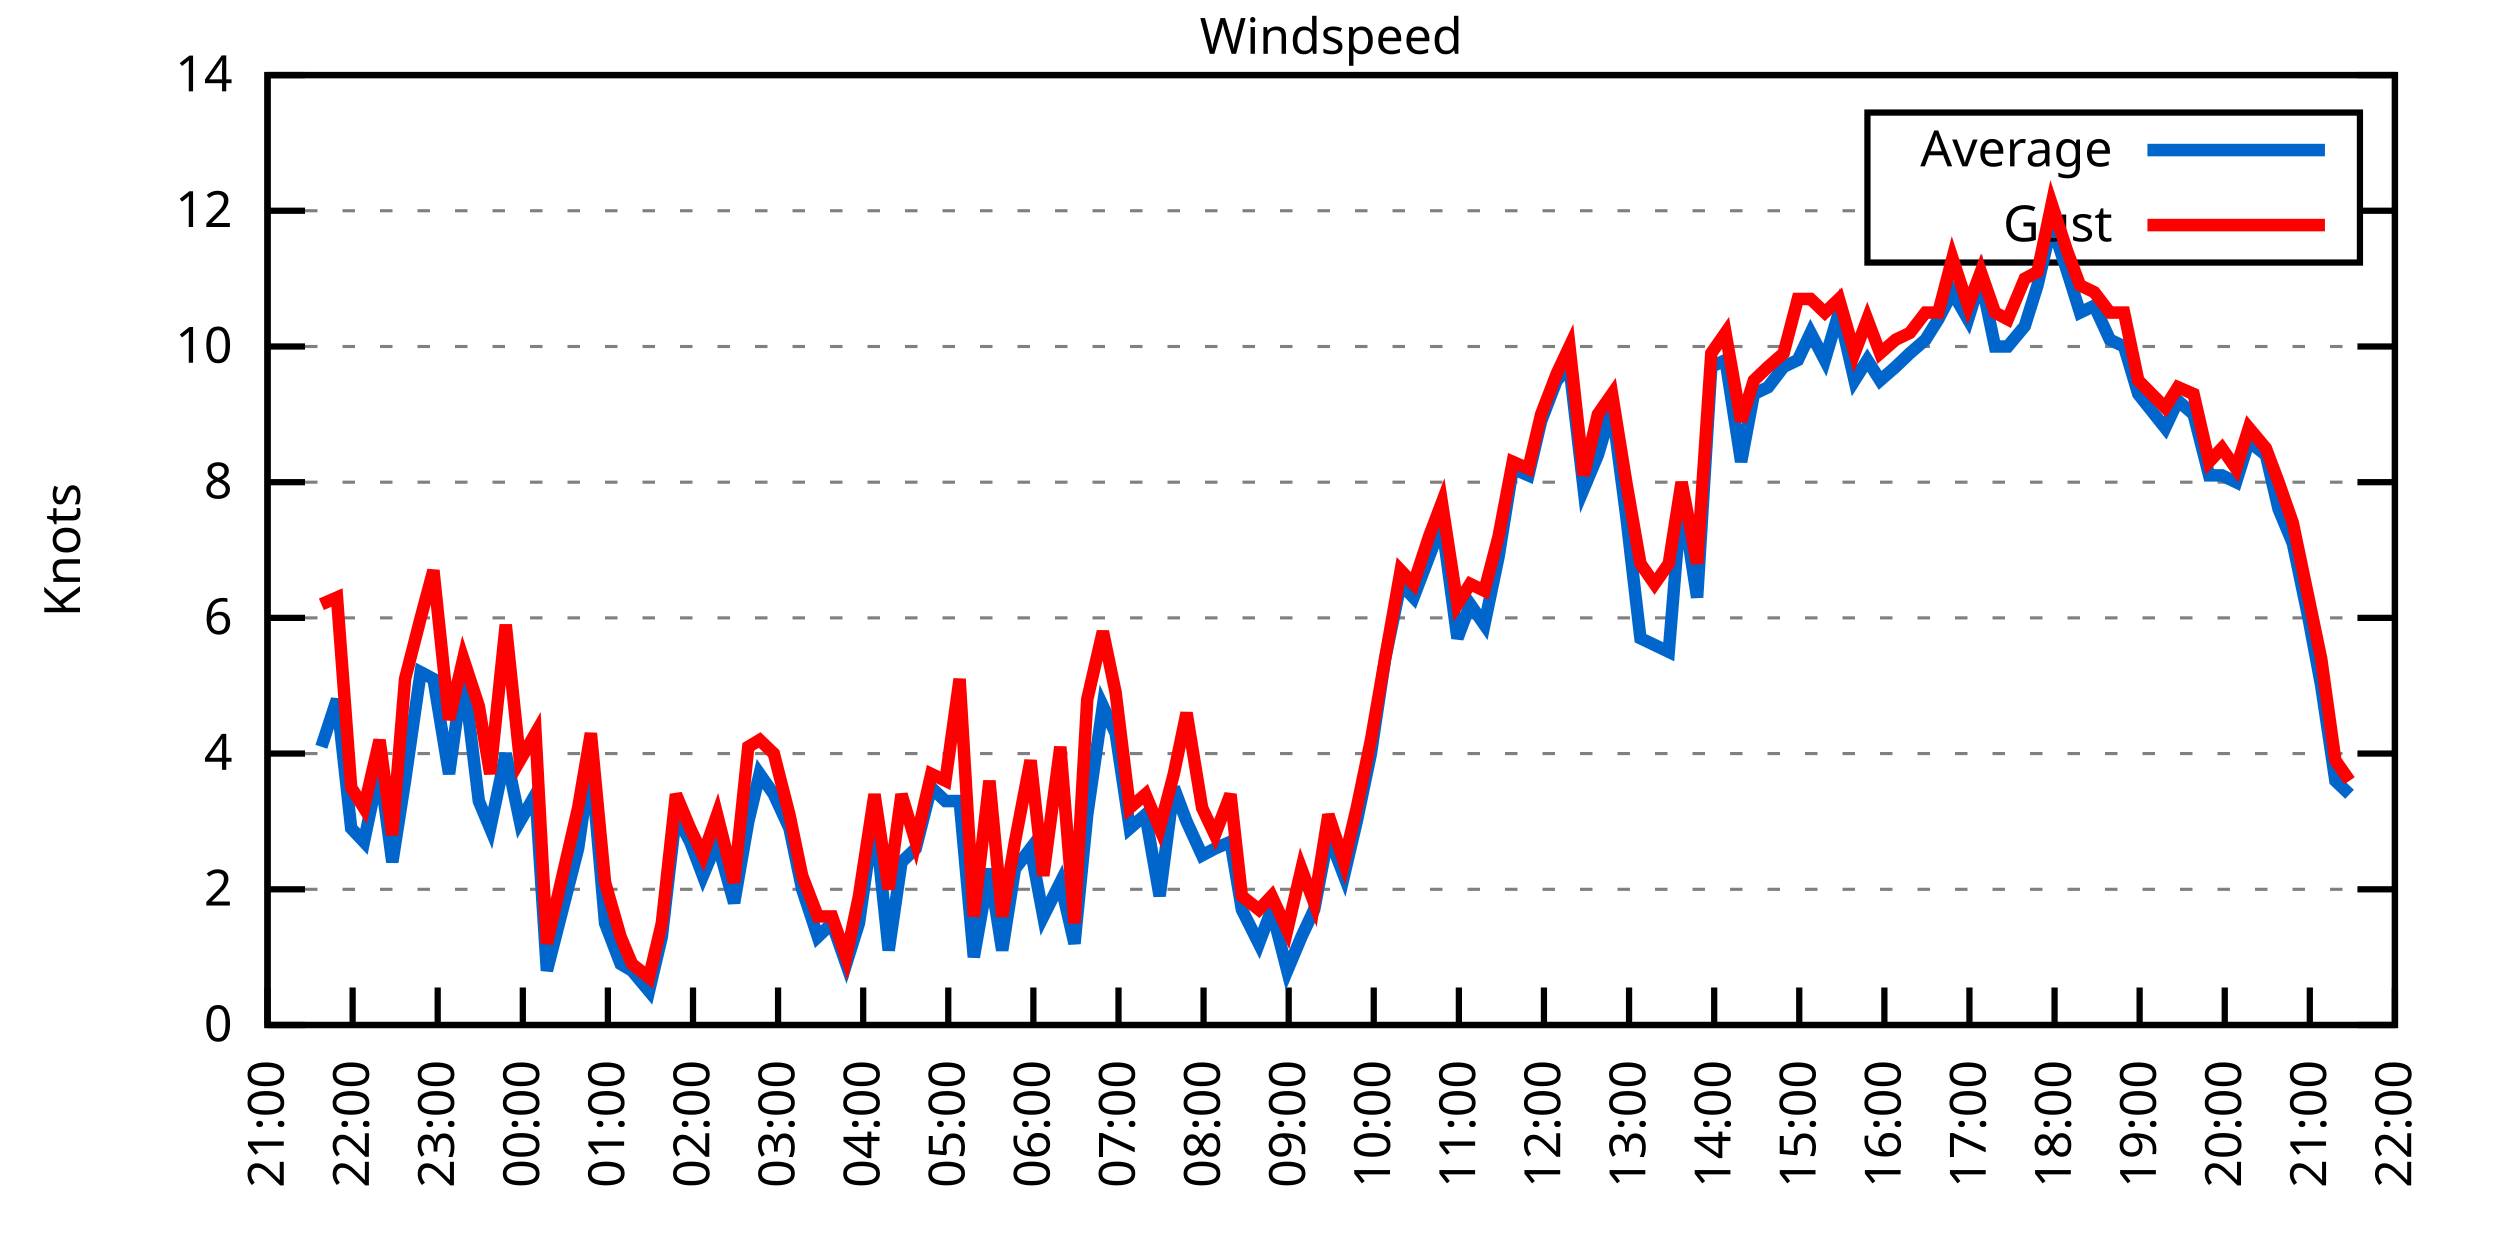
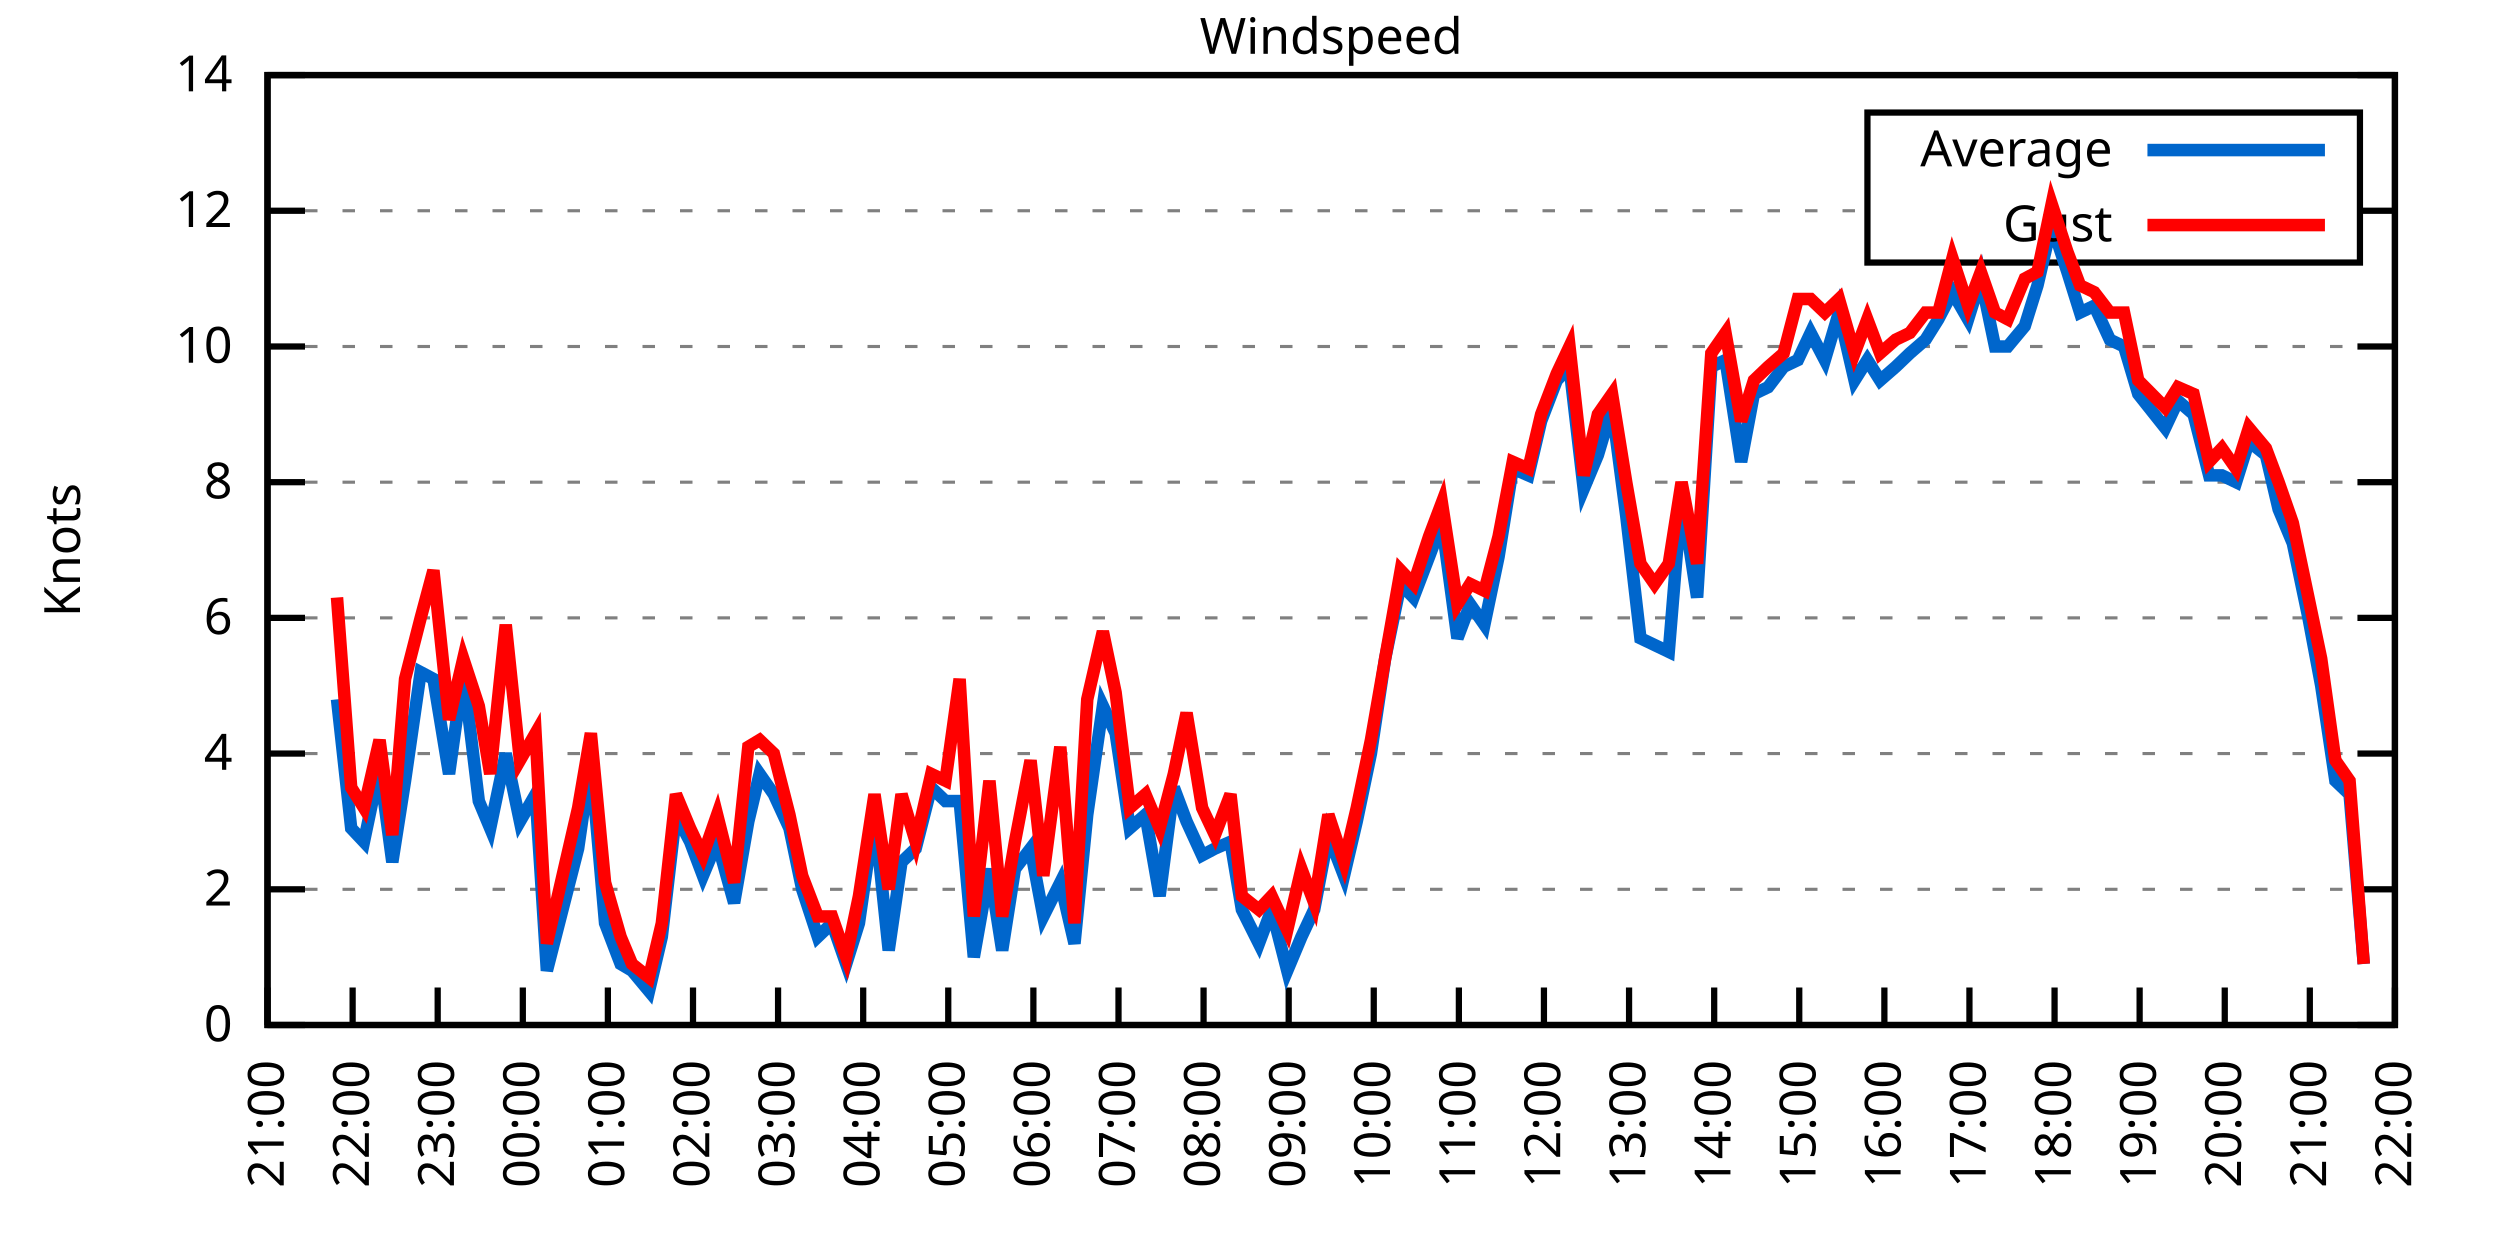
<svg xmlns="http://www.w3.org/2000/svg" xmlns:xlink="http://www.w3.org/1999/xlink" width="400" height="200" viewBox="0 0 400 200">
  <g id="gnuplot_canvas">
    <rect x="0" y="0" width="400" height="200" fill="none" />
    <defs>
      <circle id="gpDot" r="0.5" stroke-width="0.5" stroke="currentColor" />
      <path id="gpPt0" stroke-width="0.333" stroke="currentColor" d="M-1,0 h2 M0,-1 v2" />
      <path id="gpPt1" stroke-width="0.333" stroke="currentColor" d="M-1,-1 L1,1 M1,-1 L-1,1" />
      <path id="gpPt2" stroke-width="0.333" stroke="currentColor" d="M-1,0 L1,0 M0,-1 L0,1 M-1,-1 L1,1 M-1,1 L1,-1" />
      <rect id="gpPt3" stroke-width="0.333" stroke="currentColor" x="-1" y="-1" width="2" height="2" />
      <rect id="gpPt4" stroke-width="0.333" stroke="currentColor" fill="currentColor" x="-1" y="-1" width="2" height="2" />
      <circle id="gpPt5" stroke-width="0.333" stroke="currentColor" cx="0" cy="0" r="1" />
      <use xlink:href="#gpPt5" id="gpPt6" fill="currentColor" stroke="none" />
      <path id="gpPt7" stroke-width="0.333" stroke="currentColor" d="M0,-1.33 L-1.33,0.67 L1.33,0.67 z" />
      <use xlink:href="#gpPt7" id="gpPt8" fill="currentColor" stroke="none" />
      <use xlink:href="#gpPt7" id="gpPt9" stroke="currentColor" transform="rotate(180)" />
      <use xlink:href="#gpPt9" id="gpPt10" fill="currentColor" stroke="none" />
      <use xlink:href="#gpPt3" id="gpPt11" stroke="currentColor" transform="rotate(45)" />
      <use xlink:href="#gpPt11" id="gpPt12" fill="currentColor" stroke="none" />
      <path id="gpPt13" stroke-width="0.333" stroke="currentColor" d="M0,1.330 L1.265,0.411 L0.782,-1.067 L-0.782,-1.076 L-1.265,0.411 z" />
      <use xlink:href="#gpPt13" id="gpPt14" fill="currentColor" stroke="none" />
      <filter id="textbox" filterUnits="objectBoundingBox" x="0" y="0" height="1" width="1">
        <feFlood flood-color="white" flood-opacity="1" result="bgnd" />
        <feComposite in="SourceGraphic" in2="bgnd" operator="atop" />
      </filter>
      <filter id="greybox" filterUnits="objectBoundingBox" x="0" y="0" height="1" width="1">
        <feFlood flood-color="lightgrey" flood-opacity="1" result="grey" />
        <feComposite in="SourceGraphic" in2="grey" operator="atop" />
      </filter>
    </defs>
    <g fill="none" color="white" stroke="currentColor" stroke-width="1.00" stroke-linecap="butt" stroke-linejoin="miter">
</g>
    <g fill="none" color="black" stroke="currentColor" stroke-width="1.00" stroke-linecap="butt" stroke-linejoin="miter">
      <g stroke="none" shape-rendering="crispEdges">
        <polygon fill="rgb(255, 255, 255)" points="42.80,164.00 383.18,164.00 383.18,12.02 42.80,12.02 " />
      </g>
    </g>
    <g fill="none" color="black" stroke="currentColor" stroke-width="1.00" stroke-linecap="butt" stroke-linejoin="miter">
</g>
    <g fill="none" color="black" stroke="black" stroke-width="0.50" stroke-linecap="butt" stroke-linejoin="miter">
</g>
    <g fill="none" color="gray" stroke="currentColor" stroke-width="0.50" stroke-linecap="butt" stroke-linejoin="miter">
      <path stroke="gray" stroke-dasharray="2,4" class="gridline" d="M42.80,164.00 L383.19,164.00  " />
    </g>
    <g fill="none" color="gray" stroke="gray" stroke-width="1.00" stroke-linecap="butt" stroke-linejoin="miter">
</g>
    <g fill="none" color="black" stroke="currentColor" stroke-width="1.00" stroke-linecap="butt" stroke-linejoin="miter">
      <path stroke="black" d="M42.80,164.00 L48.80,164.00 M383.19,164.00 L377.19,164.00  " />
      <g transform="translate(37.20,166.60)" stroke="none" fill="black" font-family="Sans" font-size="8.00" text-anchor="end">
        <text>
          <tspan font-family="Sans"> 0</tspan>
        </text>
      </g>
    </g>
    <g fill="none" color="black" stroke="currentColor" stroke-width="1.00" stroke-linecap="butt" stroke-linejoin="miter">
</g>
    <g fill="none" color="black" stroke="black" stroke-width="0.50" stroke-linecap="butt" stroke-linejoin="miter">
</g>
    <g fill="none" color="gray" stroke="currentColor" stroke-width="0.50" stroke-linecap="butt" stroke-linejoin="miter">
      <path stroke="gray" stroke-dasharray="2,4" class="gridline" d="M42.80,142.29 L383.19,142.29  " />
    </g>
    <g fill="none" color="gray" stroke="gray" stroke-width="1.00" stroke-linecap="butt" stroke-linejoin="miter">
</g>
    <g fill="none" color="black" stroke="currentColor" stroke-width="1.00" stroke-linecap="butt" stroke-linejoin="miter">
      <path stroke="black" d="M42.80,142.29 L48.80,142.29 M383.19,142.29 L377.19,142.29  " />
      <g transform="translate(37.20,144.89)" stroke="none" fill="black" font-family="Sans" font-size="8.00" text-anchor="end">
        <text>
          <tspan font-family="Sans"> 2</tspan>
        </text>
      </g>
    </g>
    <g fill="none" color="black" stroke="currentColor" stroke-width="1.00" stroke-linecap="butt" stroke-linejoin="miter">
</g>
    <g fill="none" color="black" stroke="black" stroke-width="0.50" stroke-linecap="butt" stroke-linejoin="miter">
</g>
    <g fill="none" color="gray" stroke="currentColor" stroke-width="0.50" stroke-linecap="butt" stroke-linejoin="miter">
      <path stroke="gray" stroke-dasharray="2,4" class="gridline" d="M42.80,120.57 L383.19,120.57  " />
    </g>
    <g fill="none" color="gray" stroke="gray" stroke-width="1.00" stroke-linecap="butt" stroke-linejoin="miter">
</g>
    <g fill="none" color="black" stroke="currentColor" stroke-width="1.00" stroke-linecap="butt" stroke-linejoin="miter">
      <path stroke="black" d="M42.80,120.57 L48.80,120.57 M383.19,120.57 L377.19,120.57  " />
      <g transform="translate(37.20,123.17)" stroke="none" fill="black" font-family="Sans" font-size="8.00" text-anchor="end">
        <text>
          <tspan font-family="Sans"> 4</tspan>
        </text>
      </g>
    </g>
    <g fill="none" color="black" stroke="currentColor" stroke-width="1.00" stroke-linecap="butt" stroke-linejoin="miter">
</g>
    <g fill="none" color="black" stroke="black" stroke-width="0.50" stroke-linecap="butt" stroke-linejoin="miter">
</g>
    <g fill="none" color="gray" stroke="currentColor" stroke-width="0.50" stroke-linecap="butt" stroke-linejoin="miter">
      <path stroke="gray" stroke-dasharray="2,4" class="gridline" d="M42.80,98.86 L383.19,98.86  " />
    </g>
    <g fill="none" color="gray" stroke="gray" stroke-width="1.00" stroke-linecap="butt" stroke-linejoin="miter">
</g>
    <g fill="none" color="black" stroke="currentColor" stroke-width="1.00" stroke-linecap="butt" stroke-linejoin="miter">
      <path stroke="black" d="M42.80,98.86 L48.80,98.86 M383.19,98.86 L377.19,98.86  " />
      <g transform="translate(37.20,101.46)" stroke="none" fill="black" font-family="Sans" font-size="8.00" text-anchor="end">
        <text>
          <tspan font-family="Sans"> 6</tspan>
        </text>
      </g>
    </g>
    <g fill="none" color="black" stroke="currentColor" stroke-width="1.00" stroke-linecap="butt" stroke-linejoin="miter">
</g>
    <g fill="none" color="black" stroke="black" stroke-width="0.50" stroke-linecap="butt" stroke-linejoin="miter">
</g>
    <g fill="none" color="gray" stroke="currentColor" stroke-width="0.50" stroke-linecap="butt" stroke-linejoin="miter">
      <path stroke="gray" stroke-dasharray="2,4" class="gridline" d="M42.80,77.15 L383.19,77.15  " />
    </g>
    <g fill="none" color="gray" stroke="gray" stroke-width="1.00" stroke-linecap="butt" stroke-linejoin="miter">
</g>
    <g fill="none" color="black" stroke="currentColor" stroke-width="1.00" stroke-linecap="butt" stroke-linejoin="miter">
      <path stroke="black" d="M42.80,77.15 L48.80,77.15 M383.19,77.15 L377.19,77.15  " />
      <g transform="translate(37.20,79.75)" stroke="none" fill="black" font-family="Sans" font-size="8.00" text-anchor="end">
        <text>
          <tspan font-family="Sans"> 8</tspan>
        </text>
      </g>
    </g>
    <g fill="none" color="black" stroke="currentColor" stroke-width="1.00" stroke-linecap="butt" stroke-linejoin="miter">
</g>
    <g fill="none" color="black" stroke="black" stroke-width="0.50" stroke-linecap="butt" stroke-linejoin="miter">
</g>
    <g fill="none" color="gray" stroke="currentColor" stroke-width="0.50" stroke-linecap="butt" stroke-linejoin="miter">
      <path stroke="gray" stroke-dasharray="2,4" class="gridline" d="M42.80,55.44 L383.19,55.44  " />
    </g>
    <g fill="none" color="gray" stroke="gray" stroke-width="1.00" stroke-linecap="butt" stroke-linejoin="miter">
</g>
    <g fill="none" color="black" stroke="currentColor" stroke-width="1.00" stroke-linecap="butt" stroke-linejoin="miter">
      <path stroke="black" d="M42.80,55.44 L48.80,55.44 M383.19,55.44 L377.19,55.44  " />
      <g transform="translate(37.20,58.04)" stroke="none" fill="black" font-family="Sans" font-size="8.00" text-anchor="end">
        <text>
          <tspan font-family="Sans"> 10</tspan>
        </text>
      </g>
    </g>
    <g fill="none" color="black" stroke="currentColor" stroke-width="1.00" stroke-linecap="butt" stroke-linejoin="miter">
</g>
    <g fill="none" color="black" stroke="black" stroke-width="0.50" stroke-linecap="butt" stroke-linejoin="miter">
</g>
    <g fill="none" color="gray" stroke="currentColor" stroke-width="0.50" stroke-linecap="butt" stroke-linejoin="miter">
      <path stroke="gray" stroke-dasharray="2,4" class="gridline" d="M42.80,33.72 L298.79,33.72 M377.59,33.72 L383.19,33.72  " />
    </g>
    <g fill="none" color="gray" stroke="gray" stroke-width="1.00" stroke-linecap="butt" stroke-linejoin="miter">
</g>
    <g fill="none" color="black" stroke="currentColor" stroke-width="1.00" stroke-linecap="butt" stroke-linejoin="miter">
      <path stroke="black" d="M42.80,33.72 L48.80,33.72 M383.19,33.72 L377.19,33.72  " />
      <g transform="translate(37.20,36.32)" stroke="none" fill="black" font-family="Sans" font-size="8.00" text-anchor="end">
        <text>
          <tspan font-family="Sans"> 12</tspan>
        </text>
      </g>
    </g>
    <g fill="none" color="black" stroke="currentColor" stroke-width="1.00" stroke-linecap="butt" stroke-linejoin="miter">
</g>
    <g fill="none" color="black" stroke="black" stroke-width="0.50" stroke-linecap="butt" stroke-linejoin="miter">
</g>
    <g fill="none" color="gray" stroke="currentColor" stroke-width="0.50" stroke-linecap="butt" stroke-linejoin="miter">
      <path stroke="gray" stroke-dasharray="2,4" class="gridline" d="M42.80,12.01 L383.19,12.01  " />
    </g>
    <g fill="none" color="gray" stroke="gray" stroke-width="1.00" stroke-linecap="butt" stroke-linejoin="miter">
</g>
    <g fill="none" color="black" stroke="currentColor" stroke-width="1.00" stroke-linecap="butt" stroke-linejoin="miter">
      <path stroke="black" d="M42.80,12.01 L48.80,12.01 M383.19,12.01 L377.19,12.01  " />
      <g transform="translate(37.20,14.61)" stroke="none" fill="black" font-family="Sans" font-size="8.00" text-anchor="end">
        <text>
          <tspan font-family="Sans"> 14</tspan>
        </text>
      </g>
    </g>
    <g fill="none" color="black" stroke="currentColor" stroke-width="1.00" stroke-linecap="butt" stroke-linejoin="miter">
      <path stroke="black" d="M42.80,164.00 L42.80,158.00  " />
      <g transform="translate(45.40,169.60) rotate(270.00)" stroke="none" fill="black" font-family="Sans" font-size="8.00" text-anchor="end">
        <text>
          <tspan font-family="Sans">21:00</tspan>
        </text>
      </g>
    </g>
    <g fill="none" color="black" stroke="currentColor" stroke-width="1.00" stroke-linecap="butt" stroke-linejoin="miter">
      <path stroke="black" d="M56.42,164.00 L56.42,158.00  " />
      <g transform="translate(59.02,169.60) rotate(270.00)" stroke="none" fill="black" font-family="Sans" font-size="8.00" text-anchor="end">
        <text>
          <tspan font-family="Sans">22:00</tspan>
        </text>
      </g>
    </g>
    <g fill="none" color="black" stroke="currentColor" stroke-width="1.00" stroke-linecap="butt" stroke-linejoin="miter">
      <path stroke="black" d="M70.03,164.00 L70.03,158.00  " />
      <g transform="translate(72.63,169.60) rotate(270.00)" stroke="none" fill="black" font-family="Sans" font-size="8.00" text-anchor="end">
        <text>
          <tspan font-family="Sans">23:00</tspan>
        </text>
      </g>
    </g>
    <g fill="none" color="black" stroke="currentColor" stroke-width="1.00" stroke-linecap="butt" stroke-linejoin="miter">
      <path stroke="black" d="M83.65,164.00 L83.65,158.00  " />
      <g transform="translate(86.25,169.60) rotate(270.00)" stroke="none" fill="black" font-family="Sans" font-size="8.00" text-anchor="end">
        <text>
          <tspan font-family="Sans">00:00</tspan>
        </text>
      </g>
    </g>
    <g fill="none" color="black" stroke="currentColor" stroke-width="1.00" stroke-linecap="butt" stroke-linejoin="miter">
      <path stroke="black" d="M97.26,164.00 L97.26,158.00  " />
      <g transform="translate(99.86,169.60) rotate(270.00)" stroke="none" fill="black" font-family="Sans" font-size="8.00" text-anchor="end">
        <text>
          <tspan font-family="Sans">01:00</tspan>
        </text>
      </g>
    </g>
    <g fill="none" color="black" stroke="currentColor" stroke-width="1.00" stroke-linecap="butt" stroke-linejoin="miter">
      <path stroke="black" d="M110.88,164.00 L110.88,158.00  " />
      <g transform="translate(113.48,169.60) rotate(270.00)" stroke="none" fill="black" font-family="Sans" font-size="8.00" text-anchor="end">
        <text>
          <tspan font-family="Sans">02:00</tspan>
        </text>
      </g>
    </g>
    <g fill="none" color="black" stroke="currentColor" stroke-width="1.00" stroke-linecap="butt" stroke-linejoin="miter">
      <path stroke="black" d="M124.49,164.00 L124.49,158.00  " />
      <g transform="translate(127.09,169.60) rotate(270.00)" stroke="none" fill="black" font-family="Sans" font-size="8.00" text-anchor="end">
        <text>
          <tspan font-family="Sans">03:00</tspan>
        </text>
      </g>
    </g>
    <g fill="none" color="black" stroke="currentColor" stroke-width="1.00" stroke-linecap="butt" stroke-linejoin="miter">
      <path stroke="black" d="M138.11,164.00 L138.11,158.00  " />
      <g transform="translate(140.71,169.60) rotate(270.00)" stroke="none" fill="black" font-family="Sans" font-size="8.00" text-anchor="end">
        <text>
          <tspan font-family="Sans">04:00</tspan>
        </text>
      </g>
    </g>
    <g fill="none" color="black" stroke="currentColor" stroke-width="1.00" stroke-linecap="butt" stroke-linejoin="miter">
      <path stroke="black" d="M151.72,164.00 L151.72,158.00  " />
      <g transform="translate(154.32,169.60) rotate(270.00)" stroke="none" fill="black" font-family="Sans" font-size="8.00" text-anchor="end">
        <text>
          <tspan font-family="Sans">05:00</tspan>
        </text>
      </g>
    </g>
    <g fill="none" color="black" stroke="currentColor" stroke-width="1.00" stroke-linecap="butt" stroke-linejoin="miter">
      <path stroke="black" d="M165.34,164.00 L165.34,158.00  " />
      <g transform="translate(167.94,169.60) rotate(270.00)" stroke="none" fill="black" font-family="Sans" font-size="8.00" text-anchor="end">
        <text>
          <tspan font-family="Sans">06:00</tspan>
        </text>
      </g>
    </g>
    <g fill="none" color="black" stroke="currentColor" stroke-width="1.00" stroke-linecap="butt" stroke-linejoin="miter">
      <path stroke="black" d="M178.96,164.00 L178.96,158.00  " />
      <g transform="translate(181.56,169.60) rotate(270.00)" stroke="none" fill="black" font-family="Sans" font-size="8.00" text-anchor="end">
        <text>
          <tspan font-family="Sans">07:00</tspan>
        </text>
      </g>
    </g>
    <g fill="none" color="black" stroke="currentColor" stroke-width="1.00" stroke-linecap="butt" stroke-linejoin="miter">
      <path stroke="black" d="M192.57,164.00 L192.57,158.00  " />
      <g transform="translate(195.17,169.60) rotate(270.00)" stroke="none" fill="black" font-family="Sans" font-size="8.00" text-anchor="end">
        <text>
          <tspan font-family="Sans">08:00</tspan>
        </text>
      </g>
    </g>
    <g fill="none" color="black" stroke="currentColor" stroke-width="1.00" stroke-linecap="butt" stroke-linejoin="miter">
      <path stroke="black" d="M206.19,164.00 L206.19,158.00  " />
      <g transform="translate(208.79,169.60) rotate(270.00)" stroke="none" fill="black" font-family="Sans" font-size="8.00" text-anchor="end">
        <text>
          <tspan font-family="Sans">09:00</tspan>
        </text>
      </g>
    </g>
    <g fill="none" color="black" stroke="currentColor" stroke-width="1.00" stroke-linecap="butt" stroke-linejoin="miter">
      <path stroke="black" d="M219.80,164.00 L219.80,158.00  " />
      <g transform="translate(222.40,169.60) rotate(270.00)" stroke="none" fill="black" font-family="Sans" font-size="8.00" text-anchor="end">
        <text>
          <tspan font-family="Sans">10:00</tspan>
        </text>
      </g>
    </g>
    <g fill="none" color="black" stroke="currentColor" stroke-width="1.00" stroke-linecap="butt" stroke-linejoin="miter">
      <path stroke="black" d="M233.42,164.00 L233.42,158.00  " />
      <g transform="translate(236.02,169.60) rotate(270.00)" stroke="none" fill="black" font-family="Sans" font-size="8.00" text-anchor="end">
        <text>
          <tspan font-family="Sans">11:00</tspan>
        </text>
      </g>
    </g>
    <g fill="none" color="black" stroke="currentColor" stroke-width="1.00" stroke-linecap="butt" stroke-linejoin="miter">
      <path stroke="black" d="M247.03,164.00 L247.03,158.00  " />
      <g transform="translate(249.63,169.60) rotate(270.00)" stroke="none" fill="black" font-family="Sans" font-size="8.00" text-anchor="end">
        <text>
          <tspan font-family="Sans">12:00</tspan>
        </text>
      </g>
    </g>
    <g fill="none" color="black" stroke="currentColor" stroke-width="1.00" stroke-linecap="butt" stroke-linejoin="miter">
      <path stroke="black" d="M260.65,164.00 L260.65,158.00  " />
      <g transform="translate(263.25,169.60) rotate(270.00)" stroke="none" fill="black" font-family="Sans" font-size="8.00" text-anchor="end">
        <text>
          <tspan font-family="Sans">13:00</tspan>
        </text>
      </g>
    </g>
    <g fill="none" color="black" stroke="currentColor" stroke-width="1.00" stroke-linecap="butt" stroke-linejoin="miter">
      <path stroke="black" d="M274.27,164.00 L274.27,158.00  " />
      <g transform="translate(276.87,169.60) rotate(270.00)" stroke="none" fill="black" font-family="Sans" font-size="8.00" text-anchor="end">
        <text>
          <tspan font-family="Sans">14:00</tspan>
        </text>
      </g>
    </g>
    <g fill="none" color="black" stroke="currentColor" stroke-width="1.00" stroke-linecap="butt" stroke-linejoin="miter">
      <path stroke="black" d="M287.88,164.00 L287.88,158.00  " />
      <g transform="translate(290.48,169.60) rotate(270.00)" stroke="none" fill="black" font-family="Sans" font-size="8.00" text-anchor="end">
        <text>
          <tspan font-family="Sans">15:00</tspan>
        </text>
      </g>
    </g>
    <g fill="none" color="black" stroke="currentColor" stroke-width="1.00" stroke-linecap="butt" stroke-linejoin="miter">
      <path stroke="black" d="M301.50,164.00 L301.50,158.00  " />
      <g transform="translate(304.10,169.60) rotate(270.00)" stroke="none" fill="black" font-family="Sans" font-size="8.00" text-anchor="end">
        <text>
          <tspan font-family="Sans">16:00</tspan>
        </text>
      </g>
    </g>
    <g fill="none" color="black" stroke="currentColor" stroke-width="1.00" stroke-linecap="butt" stroke-linejoin="miter">
      <path stroke="black" d="M315.11,164.00 L315.11,158.00  " />
      <g transform="translate(317.71,169.60) rotate(270.00)" stroke="none" fill="black" font-family="Sans" font-size="8.00" text-anchor="end">
        <text>
          <tspan font-family="Sans">17:00</tspan>
        </text>
      </g>
    </g>
    <g fill="none" color="black" stroke="currentColor" stroke-width="1.00" stroke-linecap="butt" stroke-linejoin="miter">
      <path stroke="black" d="M328.73,164.00 L328.73,158.00  " />
      <g transform="translate(331.33,169.60) rotate(270.00)" stroke="none" fill="black" font-family="Sans" font-size="8.00" text-anchor="end">
        <text>
          <tspan font-family="Sans">18:00</tspan>
        </text>
      </g>
    </g>
    <g fill="none" color="black" stroke="currentColor" stroke-width="1.00" stroke-linecap="butt" stroke-linejoin="miter">
      <path stroke="black" d="M342.34,164.00 L342.34,158.00  " />
      <g transform="translate(344.94,169.60) rotate(270.00)" stroke="none" fill="black" font-family="Sans" font-size="8.00" text-anchor="end">
        <text>
          <tspan font-family="Sans">19:00</tspan>
        </text>
      </g>
    </g>
    <g fill="none" color="black" stroke="currentColor" stroke-width="1.00" stroke-linecap="butt" stroke-linejoin="miter">
      <path stroke="black" d="M355.96,164.00 L355.96,158.00  " />
      <g transform="translate(358.56,169.60) rotate(270.00)" stroke="none" fill="black" font-family="Sans" font-size="8.00" text-anchor="end">
        <text>
          <tspan font-family="Sans">20:00</tspan>
        </text>
      </g>
    </g>
    <g fill="none" color="black" stroke="currentColor" stroke-width="1.00" stroke-linecap="butt" stroke-linejoin="miter">
      <path stroke="black" d="M369.57,164.00 L369.57,158.00  " />
      <g transform="translate(372.17,169.60) rotate(270.00)" stroke="none" fill="black" font-family="Sans" font-size="8.00" text-anchor="end">
        <text>
          <tspan font-family="Sans">21:00</tspan>
        </text>
      </g>
    </g>
    <g fill="none" color="black" stroke="currentColor" stroke-width="1.00" stroke-linecap="butt" stroke-linejoin="miter">
      <path stroke="black" d="M383.19,164.00 L383.19,158.00  " />
      <g transform="translate(385.79,169.60) rotate(270.00)" stroke="none" fill="black" font-family="Sans" font-size="8.00" text-anchor="end">
        <text>
          <tspan font-family="Sans">22:00</tspan>
        </text>
      </g>
    </g>
    <g fill="none" color="black" stroke="currentColor" stroke-width="1.00" stroke-linecap="butt" stroke-linejoin="miter">
</g>
    <g fill="none" color="black" stroke="currentColor" stroke-width="1.00" stroke-linecap="butt" stroke-linejoin="miter">
      <path stroke="black" d="M42.80,12.01 L42.80,164.00 L383.19,164.00 L383.19,12.01 L42.80,12.01 Z  " />
    </g>
    <g fill="none" color="black" stroke="currentColor" stroke-width="1.00" stroke-linecap="butt" stroke-linejoin="miter">
</g>
    <g fill="none" color="black" stroke="currentColor" stroke-width="1.00" stroke-linecap="butt" stroke-linejoin="miter">
      <path stroke="black" d="M298.79,42.01 L298.79,18.01 L377.59,18.01 L377.59,42.01 L298.79,42.01 Z  " />
    </g>
    <g id="Windspeed_plot_1">
      <g fill="none" color="white" stroke="black" stroke-width="2.00" stroke-linecap="butt" stroke-linejoin="miter">
</g>
      <g fill="none" color="black" stroke="currentColor" stroke-width="2.00" stroke-linecap="butt" stroke-linejoin="miter">
        <g transform="translate(337.99,26.61)" stroke="none" fill="black" font-family="Sans" font-size="8.00" text-anchor="end">
          <text>
            <tspan font-family="Sans">Average</tspan>
          </text>
        </g>
      </g>
      <g fill="none" color="black" stroke="currentColor" stroke-width="2.00" stroke-linecap="butt" stroke-linejoin="miter">
-         <path stroke="rgb(  0, 102, 204)" d="M343.59,24.01 L371.99,24.01 M51.42,119.49 L53.92,111.89 L56.19,132.52 L58.23,134.69 L60.73,122.75 L62.77,137.94   L64.81,124.92 L67.31,107.55 L69.35,108.63 L71.85,123.83 L74.12,107.55 L76.61,128.17 L78.43,132.52 L80.92,120.57   L83.19,131.43 L85.69,127.09 L87.50,155.31 L92.50,135.77 L94.54,121.66 L96.81,147.72 L99.30,154.23 L101.12,155.31   L103.84,158.57 L105.89,149.89 L108.15,130.35 L110.42,134.69 L112.47,140.12 L114.74,134.69 L117.46,144.46 L119.73,131.43   L121.54,123.83 L123.81,127.09 L126.31,132.52 L128.35,142.29 L130.85,149.89 L133.12,147.72 L135.39,154.23 L137.43,147.72   L139.92,130.35 L142.19,152.06 L144.24,137.94 L146.51,135.77 L149.00,126.00 L151.27,128.17 L153.54,128.17 L155.81,153.14   L158.31,139.03 L160.35,152.06 L162.39,139.03 L164.89,135.77 L166.93,146.63 L169.65,141.20 L171.92,150.97 L173.96,130.35   L176.46,112.97 L178.50,117.32 L180.77,132.52 L183.27,130.35 L185.54,143.37 L187.81,126.00 L189.85,131.43 L192.34,136.86   L194.39,135.77 L196.88,134.69 L198.70,145.54 L201.42,150.97 L203.46,145.54 L205.96,155.31 L208.23,149.89 L210.27,145.54   L212.54,133.60 L215.04,140.12 L217.08,131.43 L219.35,120.57 L221.62,105.38 L224.11,93.43 L226.16,95.60 L228.65,89.09   L230.70,83.66 L233.19,102.12 L235.23,96.69 L237.50,99.95 L239.77,89.09 L242.04,74.98 L244.54,76.06 L246.58,67.38   L249.08,60.86 L251.12,58.69 L253.39,78.23 L255.66,72.81 L257.93,65.21 L260.20,82.58 L262.47,102.12 L264.73,103.20   L267.00,104.29 L269.05,79.32 L271.54,95.60 L273.81,58.69 L276.08,57.61 L278.58,73.89 L280.62,63.04 L282.89,61.95   L285.38,58.69 L287.65,57.61 L289.70,53.26 L291.97,57.61 L294.23,50.01 L296.73,60.86 L298.77,57.61 L300.82,60.86   L303.31,58.69 L305.58,56.52 L308.08,54.35 L310.12,51.09 L312.39,46.75 L314.89,51.09 L316.93,44.58 L319.20,55.44   L321.24,55.44 L323.96,52.18 L326.00,45.66 L328.27,35.89 L330.77,43.49 L332.81,50.01 L335.08,48.92 L337.58,54.35   L339.85,55.44 L342.12,63.04 L346.43,68.46 L348.47,64.12 L350.97,66.29 L353.46,76.06 L355.50,76.06 L357.77,77.15   L359.82,70.63 L362.54,72.81 L364.58,81.49 L366.85,86.92 L369.35,98.86 L371.39,109.72 L373.66,124.92 L375.93,127.09    " />
+         <path stroke="rgb(  0, 102, 204)" d="M343.59,24.01 L371.99,24.01 M53.92,111.89 L56.19,132.52 L58.23,134.69 L60.73,122.75 L62.77,137.94 L64.81,124.92   L67.31,107.55 L69.35,108.63 L71.85,123.83 L74.12,107.55 L76.61,128.17 L78.43,132.52 L80.92,120.57 L83.19,131.43   L85.69,127.09 L87.50,155.31 L92.50,135.77 L94.54,121.66 L96.81,147.72 L99.30,154.23 L101.12,155.31 L103.84,158.57   L105.89,149.89 L108.15,130.35 L110.42,134.69 L112.47,140.12 L114.74,134.69 L117.46,144.46 L119.73,131.43 L121.54,123.83   L123.81,127.09 L126.31,132.52 L128.35,142.29 L130.85,149.89 L133.12,147.72 L135.39,154.23 L137.43,147.72 L139.92,130.35   L142.19,152.06 L144.24,137.94 L146.51,135.77 L149.00,126.00 L151.27,128.17 L153.54,128.17 L155.81,153.14 L158.31,139.03   L160.35,152.06 L162.39,139.03 L164.89,135.77 L166.93,146.63 L169.65,141.20 L171.92,150.97 L173.96,130.35 L176.46,112.97   L178.50,117.32 L180.77,132.52 L183.27,130.35 L185.54,143.37 L187.81,126.00 L189.85,131.43 L192.34,136.86 L194.39,135.77   L196.88,134.69 L198.70,145.54 L201.42,150.97 L203.46,145.54 L205.96,155.31 L208.23,149.89 L210.27,145.54 L212.54,133.60   L215.04,140.12 L217.08,131.43 L219.35,120.57 L221.62,105.38 L224.11,93.43 L226.16,95.60 L228.65,89.09 L230.70,83.66   L233.19,102.12 L235.23,96.69 L237.50,99.95 L239.77,89.09 L242.04,74.98 L244.54,76.06 L246.58,67.38 L249.08,60.86   L251.12,58.69 L253.39,78.23 L255.66,72.81 L257.93,65.21 L260.20,82.58 L262.47,102.12 L264.73,103.20 L267.00,104.29   L269.05,79.32 L271.54,95.60 L273.81,58.69 L276.08,57.61 L278.58,73.89 L280.62,63.04 L282.89,61.95 L285.38,58.69   L287.65,57.61 L289.70,53.26 L291.97,57.61 L294.23,50.01 L296.73,60.86 L298.77,57.61 L300.82,60.86 L303.31,58.69   L305.58,56.52 L308.08,54.35 L310.12,51.09 L312.39,46.75 L314.89,51.09 L316.93,44.58 L319.20,55.44 L321.24,55.44   L323.96,52.18 L326.00,45.66 L328.27,35.89 L330.77,43.49 L332.81,50.01 L335.08,48.92 L337.58,54.35 L339.85,55.44   L342.12,63.04 L346.43,68.46 L348.47,64.12 L350.97,66.29 L353.46,76.06 L355.50,76.06 L357.77,77.15 L359.82,70.63   L362.54,72.81 L364.58,81.49 L366.85,86.92 L369.35,98.86 L371.39,109.72 L373.66,124.92 L375.93,127.09 L378.20,154.23    " />
      </g>
    </g>
    <g id="Windspeed_plot_2">
      <g fill="none" color="black" stroke="currentColor" stroke-width="2.00" stroke-linecap="butt" stroke-linejoin="miter">
        <g transform="translate(337.99,38.61)" stroke="none" fill="black" font-family="Sans" font-size="8.00" text-anchor="end">
          <text>
            <tspan font-family="Sans">Gust</tspan>
          </text>
        </g>
      </g>
      <g fill="none" color="black" stroke="currentColor" stroke-width="2.00" stroke-linecap="butt" stroke-linejoin="miter">
-         <path stroke="rgb(255,   0,   0)" d="M343.59,36.01 L371.99,36.01 M51.42,96.69 L53.92,95.60 L56.19,126.00 L58.23,129.26 L60.73,118.40 L62.77,133.60   L64.81,108.63 L67.31,98.86 L69.35,91.26 L71.85,115.15 L74.12,105.38 L76.61,112.97 L78.43,123.83 L80.92,99.95   L83.19,121.66 L85.69,117.32 L87.50,150.97 L92.50,129.26 L94.54,117.32 L96.81,141.20 L99.30,149.89 L101.12,154.23   L103.84,156.40 L105.89,147.72 L108.15,127.09 L110.42,132.52 L112.47,136.86 L114.74,130.35 L117.46,141.20 L119.73,119.49   L121.54,118.40 L123.81,120.57 L126.31,130.35 L128.35,140.12 L130.85,146.63 L133.12,146.63 L135.39,153.14 L137.43,143.37   L139.92,127.09 L142.19,142.29 L144.24,127.09 L146.51,134.69 L149.00,123.83 L151.27,124.92 L153.54,108.63 L155.81,146.63   L158.31,124.92 L160.35,146.63 L162.39,134.69 L164.89,121.66 L166.93,140.12 L169.65,119.49 L171.92,147.72 L173.96,111.89   L176.46,101.03 L178.50,110.80 L180.77,129.26 L183.27,127.09 L185.54,132.52 L187.81,123.83 L189.85,114.06 L192.34,129.26   L194.39,133.60 L196.88,127.09 L198.70,143.37 L201.42,145.54 L203.46,143.37 L205.96,148.80 L208.23,139.03 L210.27,144.46   L212.54,130.35 L215.04,137.94 L217.08,129.26 L219.35,118.40 L221.62,105.38 L224.11,91.26 L226.16,93.43 L228.65,85.83   L230.70,80.41 L233.19,96.69 L235.23,93.43 L237.50,94.52 L239.77,85.83 L242.04,73.89 L244.54,74.98 L246.58,66.29   L249.08,59.78 L251.12,55.44 L253.39,76.06 L255.66,66.29 L257.93,63.04 L260.20,77.15 L262.47,90.18 L264.73,93.43   L267.00,90.18 L269.05,77.15 L271.54,90.18 L273.81,56.52 L276.08,53.26 L278.58,67.38 L280.62,60.86 L282.89,58.69   L285.38,56.52 L287.65,47.84 L289.70,47.84 L291.97,50.01 L294.23,47.84 L296.73,56.52 L298.77,51.09 L300.82,56.52   L303.31,54.35 L305.58,53.26 L308.08,50.01 L310.12,50.01 L312.39,41.32 L314.89,48.92 L316.93,43.49 L319.20,50.01   L321.24,51.09 L323.96,44.58 L326.00,43.49 L328.27,32.64 L330.77,40.24 L332.81,45.66 L335.08,46.75 L337.58,50.01   L339.85,50.01 L342.12,60.86 L346.43,65.21 L348.47,61.95 L350.97,63.04 L353.46,73.89 L355.50,71.72 L357.77,74.98   L359.82,68.46 L362.54,71.72 L364.58,77.15 L366.85,83.66 L369.35,95.60 L371.39,105.38 L373.66,121.66 L375.93,124.92    " />
+         <path stroke="rgb(255,   0,   0)" d="M343.59,36.01 L371.99,36.01 M53.92,95.60 L56.19,126.00 L58.23,129.26 L60.73,118.40 L62.77,133.60 L64.81,108.63   L67.31,98.86 L69.35,91.26 L71.85,115.15 L74.12,105.38 L76.61,112.97 L78.43,123.83 L80.92,99.95 L83.19,121.66   L85.69,117.32 L87.50,150.97 L92.50,129.26 L94.54,117.32 L96.81,141.20 L99.30,149.89 L101.12,154.23 L103.84,156.40   L105.89,147.72 L108.15,127.09 L110.42,132.52 L112.47,136.86 L114.74,130.35 L117.46,141.20 L119.73,119.49 L121.54,118.40   L123.81,120.57 L126.31,130.35 L128.35,140.12 L130.85,146.63 L133.12,146.63 L135.39,153.14 L137.43,143.37 L139.92,127.09   L142.19,142.29 L144.24,127.09 L146.51,134.69 L149.00,123.83 L151.27,124.92 L153.54,108.63 L155.81,146.63 L158.31,124.92   L160.35,146.63 L162.39,134.69 L164.89,121.66 L166.93,140.12 L169.65,119.49 L171.92,147.72 L173.96,111.89 L176.46,101.03   L178.50,110.80 L180.77,129.26 L183.27,127.09 L185.54,132.52 L187.81,123.83 L189.85,114.06 L192.34,129.26 L194.39,133.60   L196.88,127.09 L198.70,143.37 L201.42,145.54 L203.46,143.37 L205.96,148.80 L208.23,139.03 L210.27,144.46 L212.54,130.35   L215.04,137.94 L217.08,129.26 L219.35,118.40 L221.62,105.38 L224.11,91.26 L226.16,93.43 L228.65,85.83 L230.70,80.41   L233.19,96.69 L235.23,93.43 L237.50,94.52 L239.77,85.83 L242.04,73.89 L244.54,74.98 L246.58,66.29 L249.08,59.78   L251.12,55.44 L253.39,76.06 L255.66,66.29 L257.93,63.04 L260.20,77.15 L262.47,90.18 L264.73,93.43 L267.00,90.18   L269.05,77.15 L271.54,90.18 L273.81,56.52 L276.08,53.26 L278.58,67.38 L280.62,60.86 L282.89,58.69 L285.38,56.52   L287.65,47.84 L289.70,47.84 L291.97,50.01 L294.23,47.84 L296.73,56.52 L298.77,51.09 L300.82,56.52 L303.31,54.35   L305.58,53.26 L308.08,50.01 L310.12,50.01 L312.39,41.32 L314.89,48.92 L316.93,43.49 L319.20,50.01 L321.24,51.09   L323.96,44.58 L326.00,43.49 L328.27,32.64 L330.77,40.24 L332.81,45.66 L335.08,46.75 L337.58,50.01 L339.85,50.01   L342.12,60.86 L346.43,65.21 L348.47,61.95 L350.97,63.04 L353.46,73.89 L355.50,71.72 L357.77,74.98 L359.82,68.46   L362.54,71.72 L364.58,77.15 L366.85,83.66 L369.35,95.60 L371.39,105.38 L373.66,121.66 L375.93,124.92 L378.20,154.23    " />
      </g>
    </g>
    <g fill="none" color="black" stroke="currentColor" stroke-width="2.00" stroke-linecap="butt" stroke-linejoin="miter">
</g>
    <g fill="none" color="black" stroke="black" stroke-width="1.00" stroke-linecap="butt" stroke-linejoin="miter">
</g>
    <g fill="none" color="black" stroke="currentColor" stroke-width="1.00" stroke-linecap="butt" stroke-linejoin="miter">
      <path stroke="black" d="M42.80,12.01 L42.80,164.00 L383.19,164.00 L383.19,12.01 L42.80,12.01 Z  " />
      <g transform="translate(12.80,88.01) rotate(270.00)" stroke="none" fill="black" font-family="Sans" font-size="8.00" text-anchor="middle">
        <text>
          <tspan font-family="Sans">Knots</tspan>
        </text>
      </g>
    </g>
    <g fill="none" color="black" stroke="currentColor" stroke-width="1.00" stroke-linecap="butt" stroke-linejoin="miter">
</g>
    <g fill="none" color="black" stroke="currentColor" stroke-width="1.00" stroke-linecap="butt" stroke-linejoin="miter">
      <g transform="translate(212.99,8.61)" stroke="none" fill="black" font-family="Sans" font-size="8.00" text-anchor="middle">
        <text>
          <tspan font-family="Sans">Windspeed</tspan>
        </text>
      </g>
    </g>
    <g fill="none" color="black" stroke="currentColor" stroke-width="1.00" stroke-linecap="butt" stroke-linejoin="miter">
</g>
  </g>
</svg>
